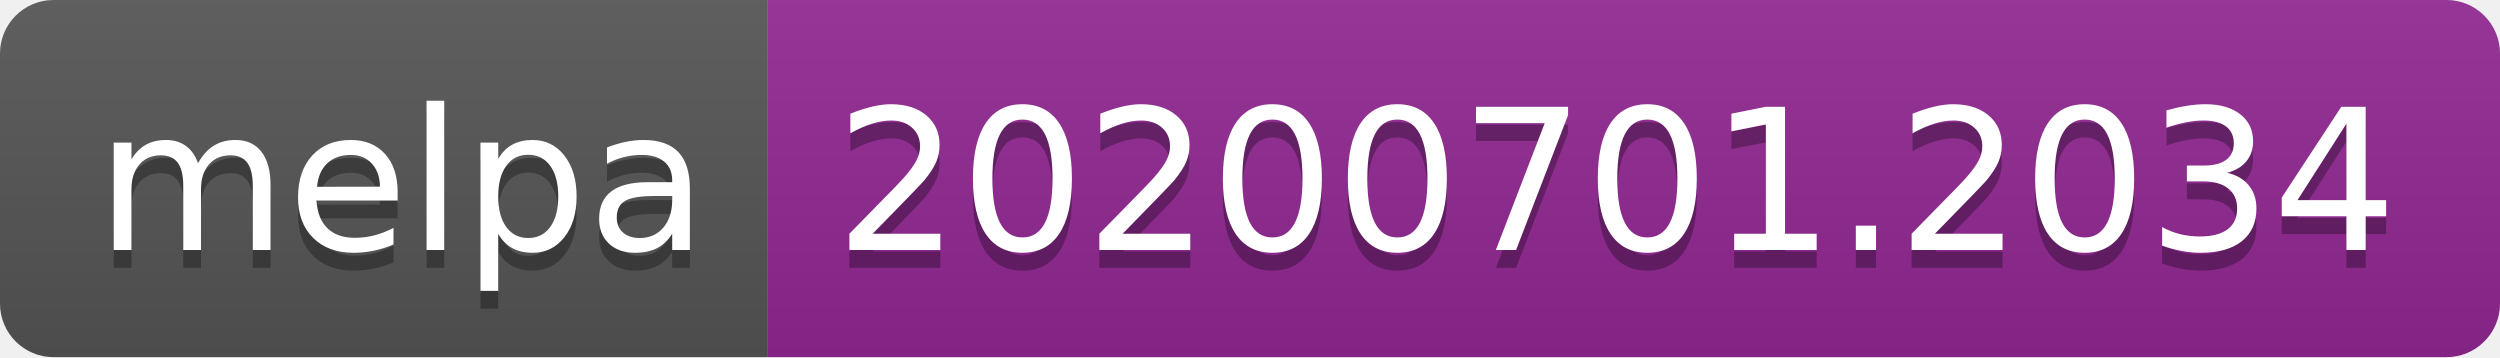
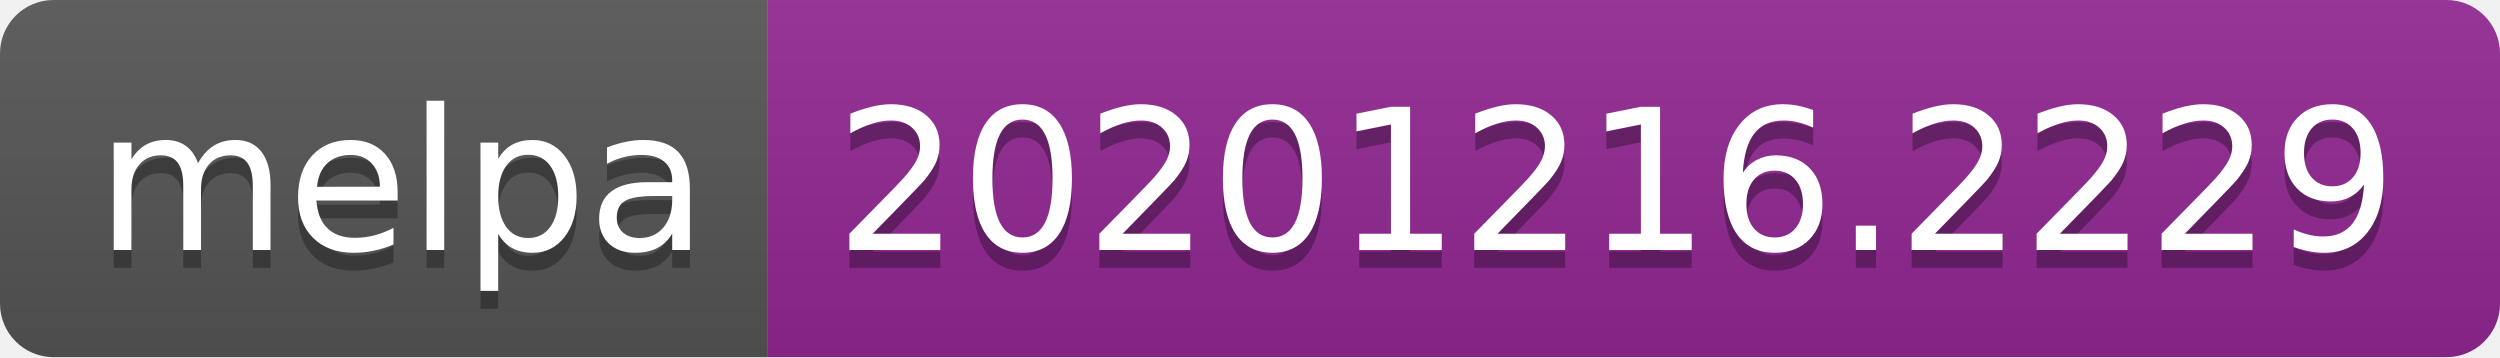
- <svg xmlns="http://www.w3.org/2000/svg" width="140" height="20" role="img" aria-label="melpa: 20200701.2034">
+ <svg xmlns="http://www.w3.org/2000/svg" width="140" height="20" role="img" aria-label="melpa: 20201216.2229">
  <linearGradient id="s" x2="0" y2="100%">
    <stop offset="0" stop-color="#bbb" stop-opacity=".1" />
    <stop offset="1" stop-opacity=".1" />
  </linearGradient>
  <clipPath id="r">
    <rect width="140" height="20" rx="3" fill="#fff" />
  </clipPath>
  <g clip-path="url(#r)">
    <rect width="43" height="20" fill="#555" />
    <rect x="43" width="97" height="20" fill="#922793" />
    <rect width="140" height="20" fill="url(#s)" />
  </g>
  <g fill="#fff" text-anchor="middle" font-family="Verdana,Geneva,DejaVu Sans,sans-serif" text-rendering="geometricPrecision" font-size="110">
    <text aria-hidden="true" x="225" y="150" fill="#010101" fill-opacity=".3" transform="scale(.1)" textLength="330">melpa</text>
    <text x="225" y="140" transform="scale(.1)" fill="#fff" textLength="330">melpa</text>
-     <text aria-hidden="true" x="905" y="150" fill="#010101" fill-opacity=".3" transform="scale(.1)" textLength="870">20200701.2034</text>
-     <text x="905" y="140" transform="scale(.1)" fill="#fff" textLength="870">20200701.2034</text>
+     <text aria-hidden="true" x="905" y="150" fill="#010101" fill-opacity=".3" transform="scale(.1)" textLength="870">20201216.2229</text>
+     <text x="905" y="140" transform="scale(.1)" fill="#fff" textLength="870">20201216.2229</text>
  </g>
</svg>
